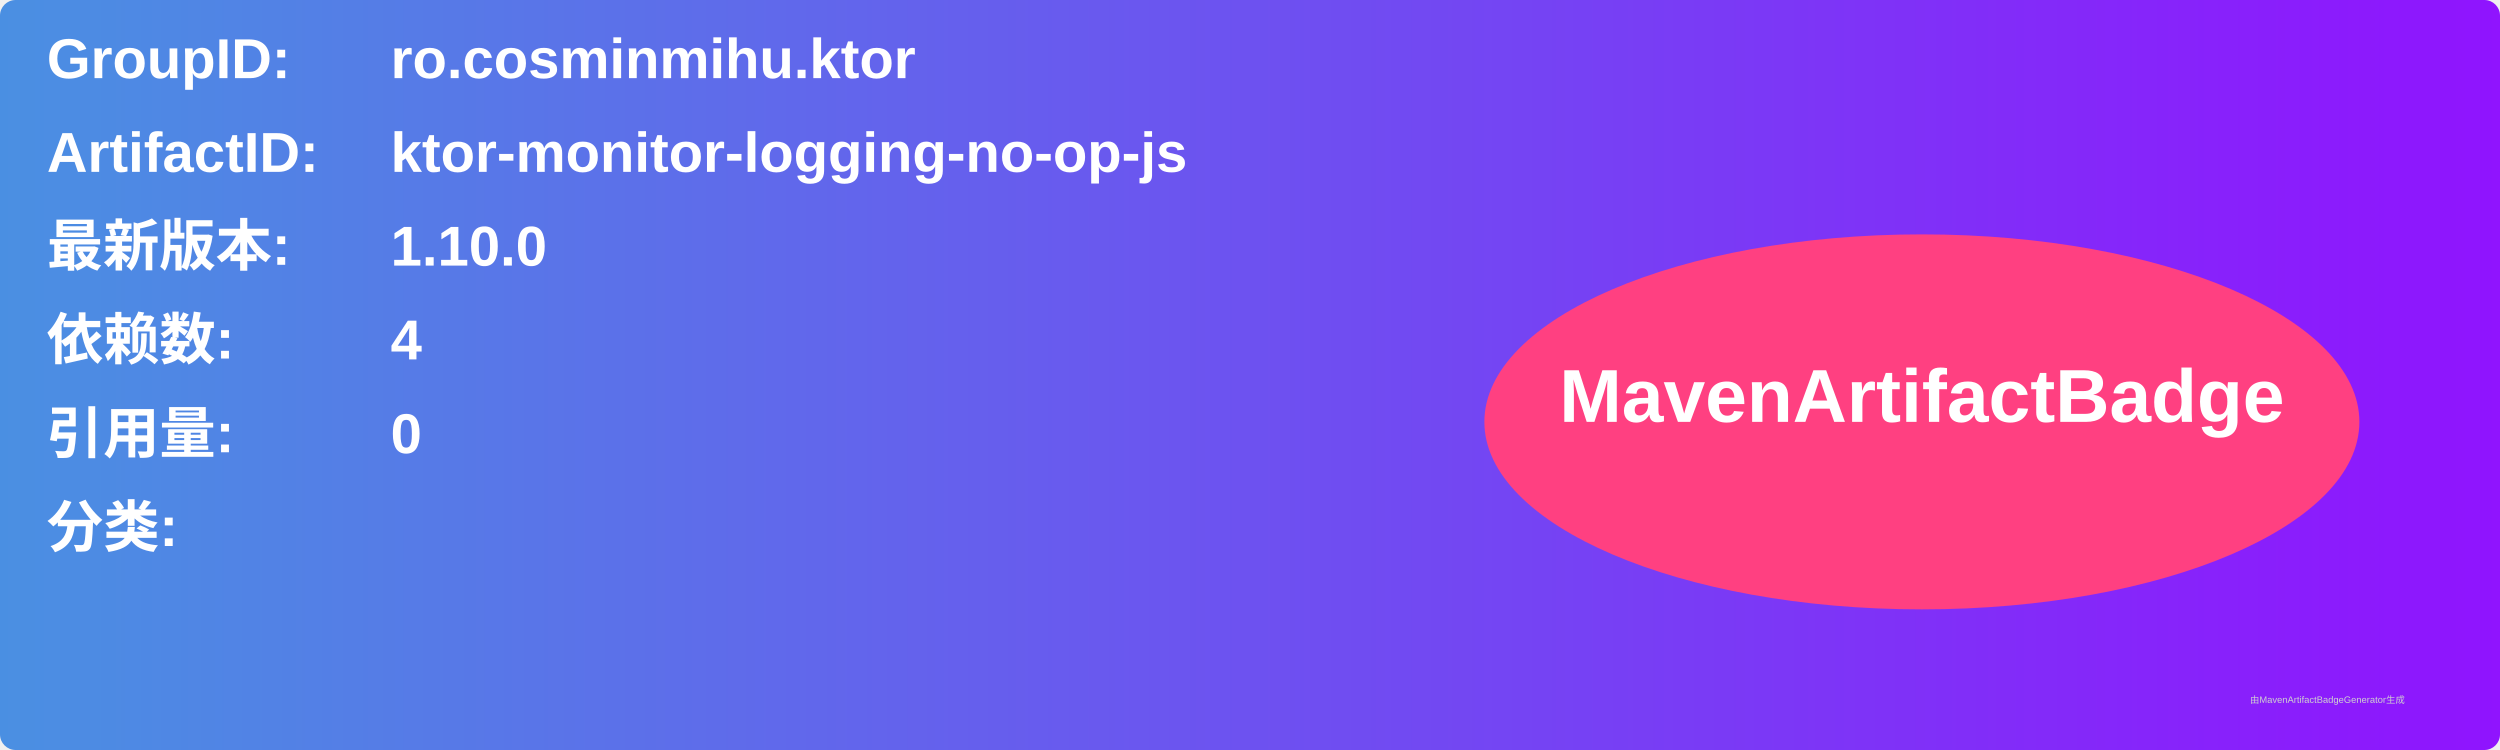
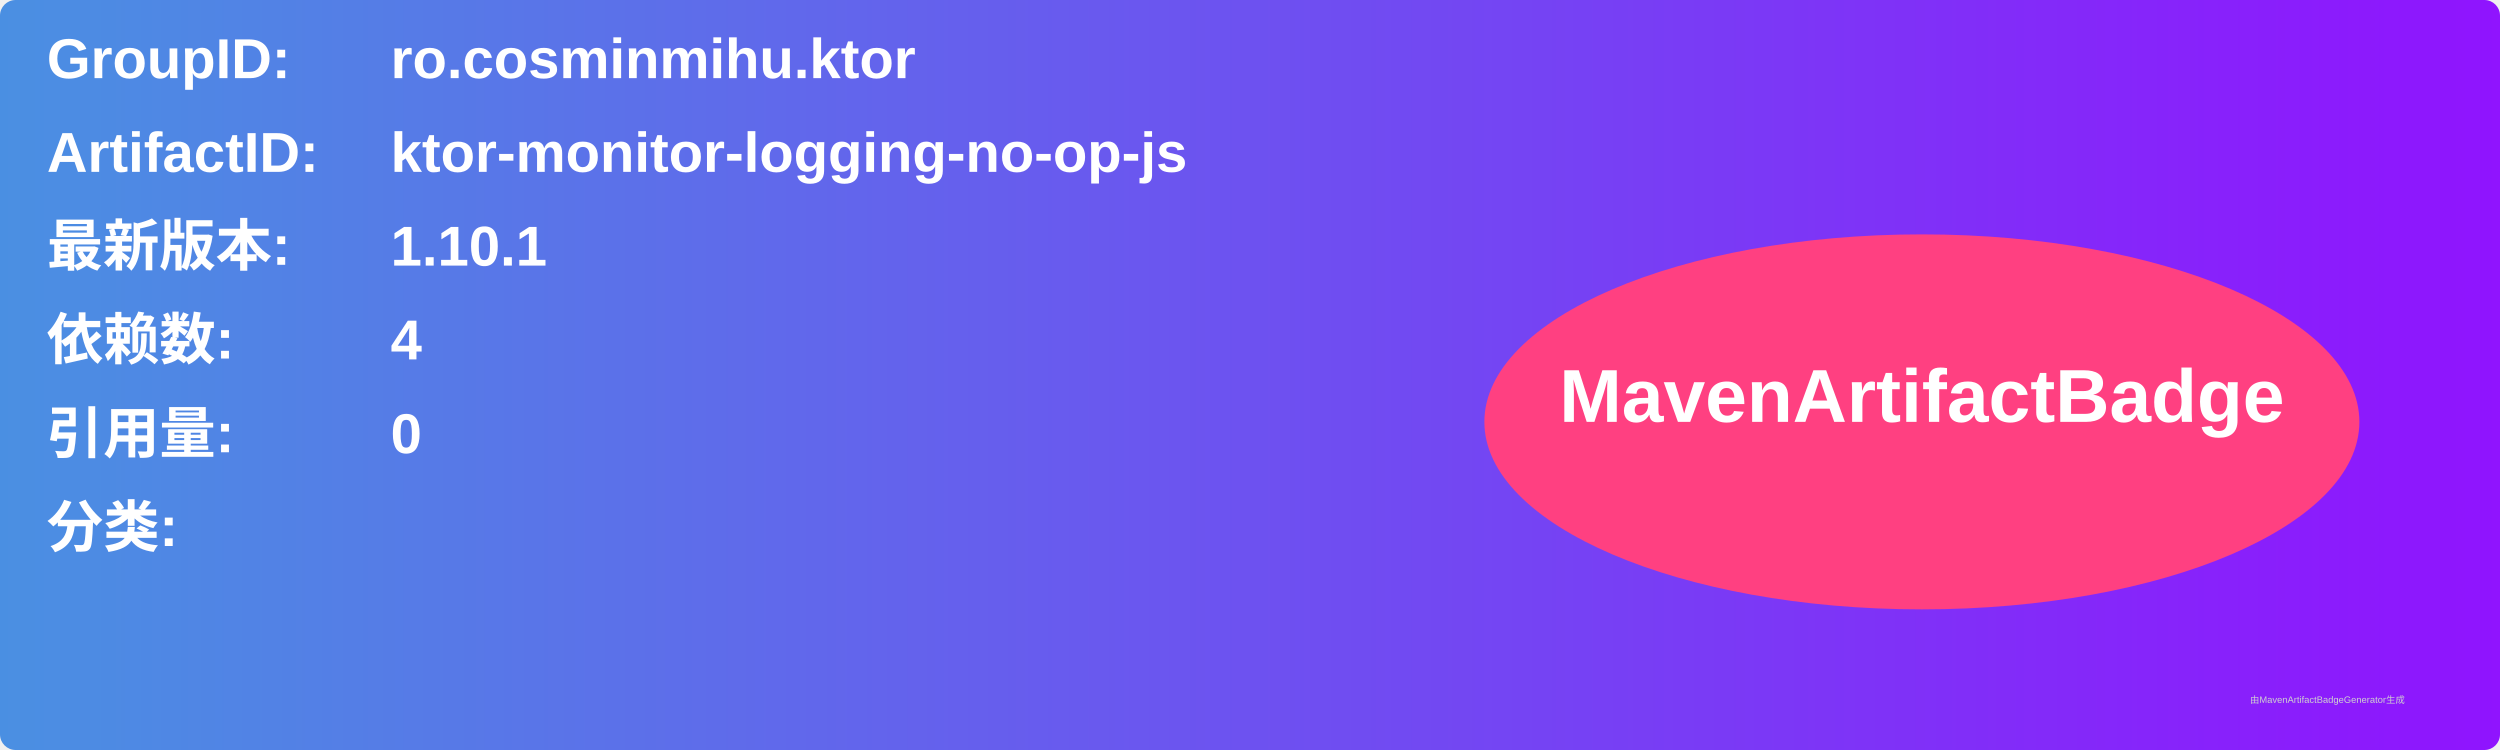
<svg xmlns="http://www.w3.org/2000/svg" width="800" height="240" viewBox="0 0 800 240">
  <linearGradient id="grad" x1="0%" y1="0%" x2="100%" y2="0%">
    <stop offset="0%" stop-color="#4a90e2" />
    <stop offset="100%" stop-color="#9013fe" />
  </linearGradient>
  <rect width="100%" height="100%" rx="5" ry="5" fill="url(#grad)" />
  <g transform="translate(15, 15)">
    <text x="0" y="10" font-family="Arial" font-size="18" fill="white" font-weight="bold" width="260">GroupID:</text>
    <text x="110" y="10" font-family="Arial" font-size="18" fill="white" font-weight="bold" width="460">ro.cosminmihu.ktor</text>
    <text x="0" y="40" font-family="Arial" font-size="18" fill="white" font-weight="bold" width="260">ArtifactID:</text>
    <text x="110" y="40" font-family="Arial" font-size="18" fill="white" font-weight="bold" width="460">ktor-monitor-logging-no-op-js</text>
    <text x="0" y="70" font-family="Arial" font-size="18" fill="white" font-weight="bold">最新版本:</text>
    <text x="110" y="70" font-family="Arial" font-size="18" fill="white" font-weight="bold">
-       <tspan font-weight="bold">1.10.0</tspan>
+       <tspan font-weight="bold">1.10.1</tspan>
    </text>
    <text x="0" y="100" font-family="Arial" font-size="18" fill="white" font-weight="bold">依赖数: </text>
    <text x="110" y="100" font-family="Arial" font-size="18" fill="white">
      <tspan font-weight="bold">4</tspan>
    </text>
    <text x="0" y="130" font-family="Arial" font-size="18" fill="white" font-weight="bold">引用量: </text>
    <text x="110" y="130" font-family="Arial" font-size="18" fill="white">
      <tspan font-weight="bold">0</tspan>
    </text>
    <text x="0" y="160" font-family="Arial" font-size="18" fill="white" font-weight="bold">分类:</text>
    <text x="10" y="190" font-family="Arial" font-size="10" fill="white">
      <tspan font-weight="bold" />
    </text>
    <ellipse cx="600" cy="120" rx="140" ry="60" fill="#ff4081" />
    <text x="600" y="120" text-anchor="middle" font-family="Arial" font-size="24" fill="white" font-weight="bold">MavenArtifactBadge</text>
  </g>
  <text x="720" y="225" font-family="Arial" font-size="3" fill="#d0d0d0">由MavenArtifactBadgeGenerator生成</text>
</svg>
